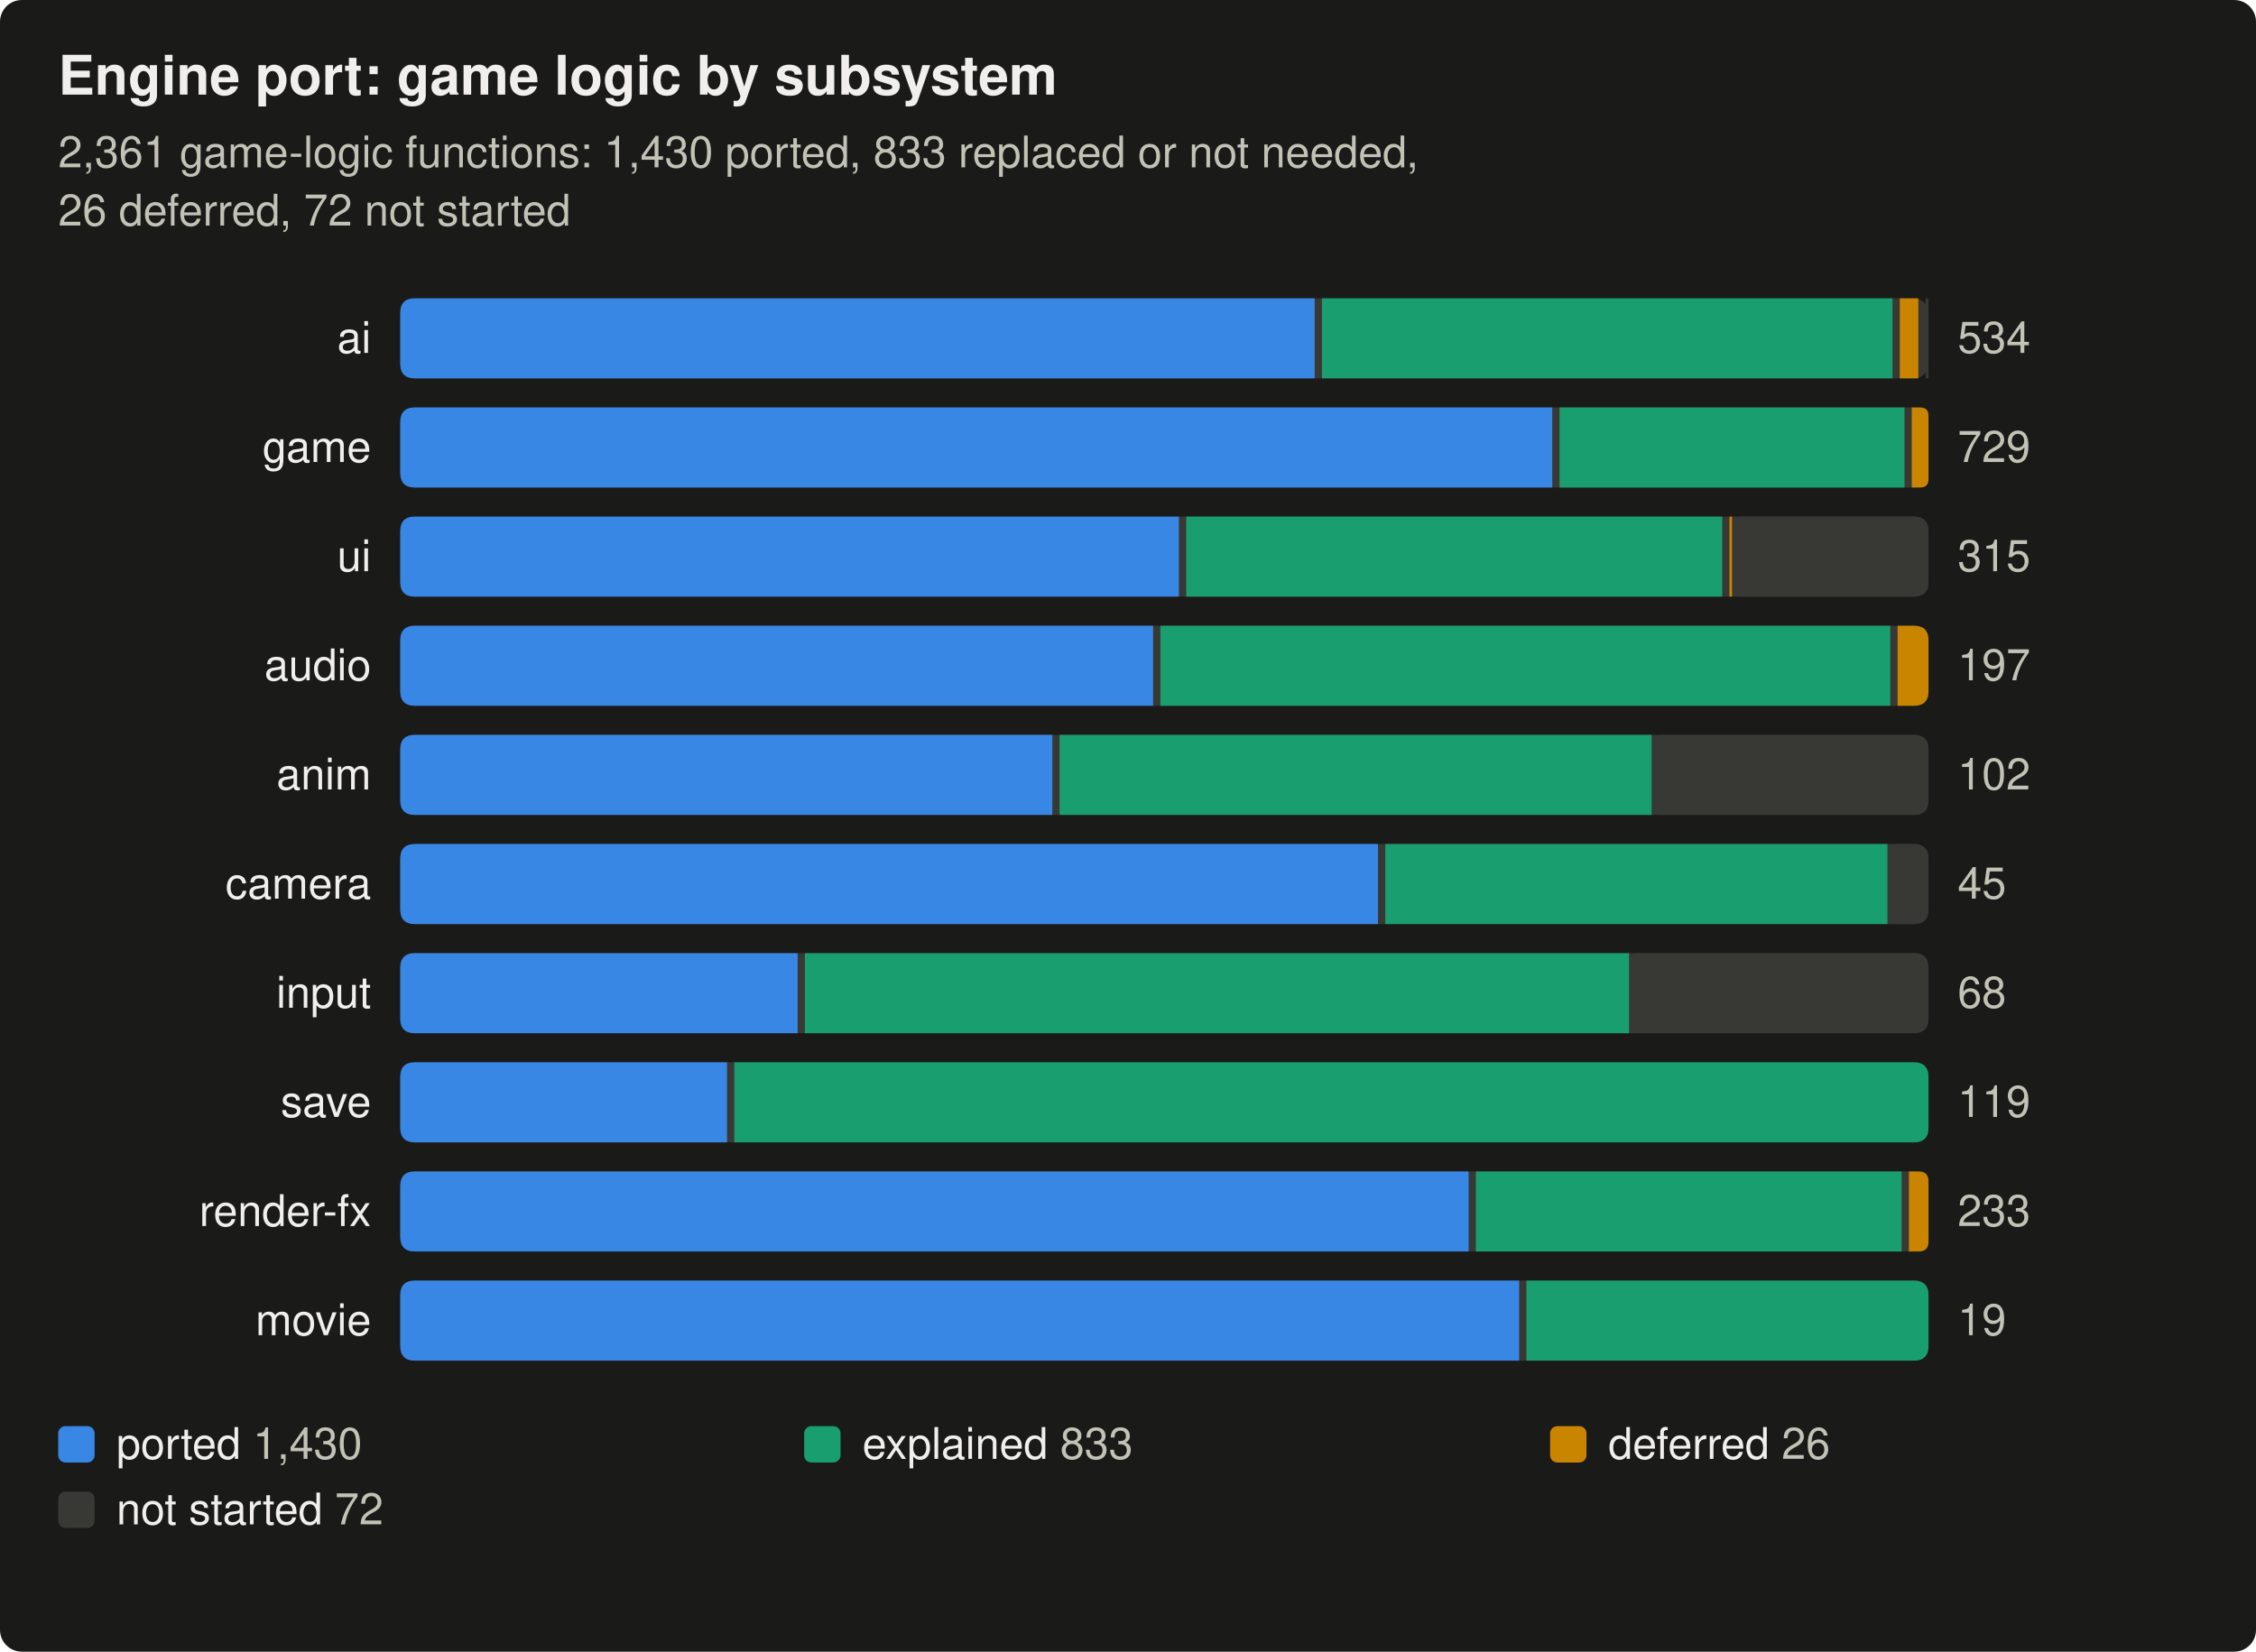
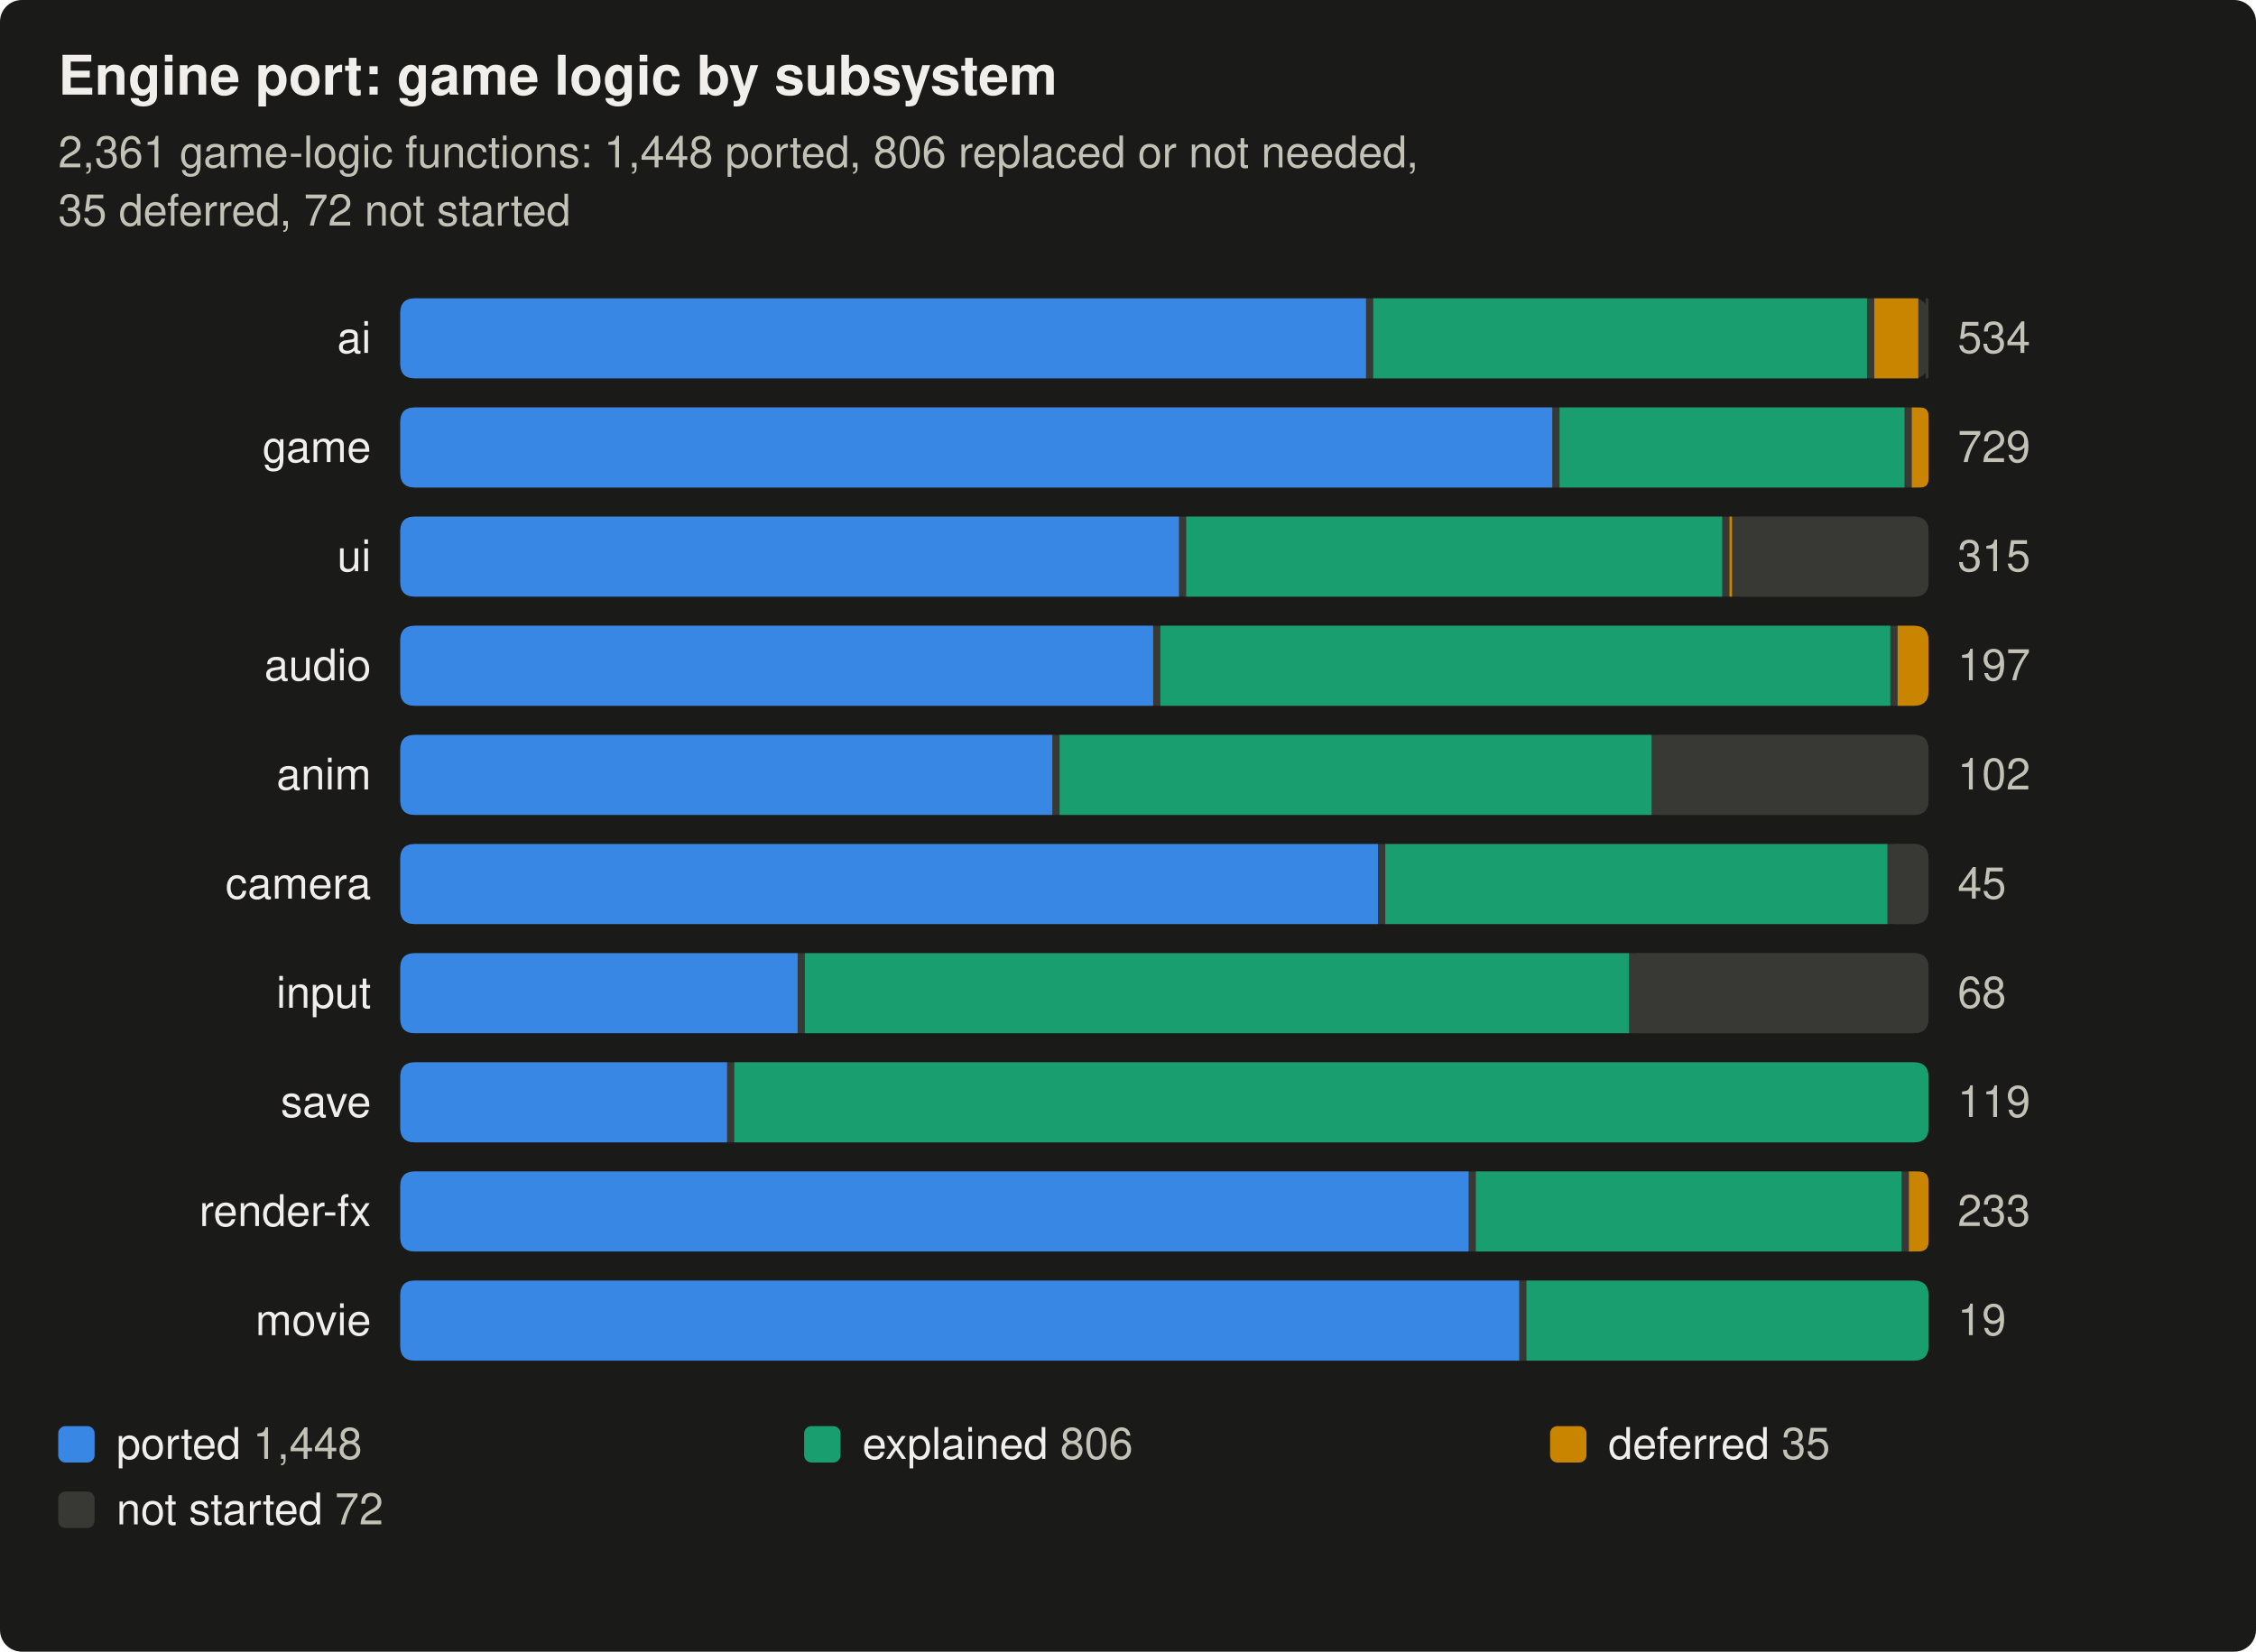
- <svg xmlns="http://www.w3.org/2000/svg" width="620" height="454" viewBox="0 0 620 454" role="img" aria-label="Engine port: game logic by subsystem: 2,361 game-logic functions: 1,430 ported, 833 replaced or not needed, 26 deferred, 72 not started" font-family="-apple-system, BlinkMacSystemFont, 'Segoe UI', Helvetica, Arial, sans-serif">
+ <svg xmlns="http://www.w3.org/2000/svg" width="620" height="454" viewBox="0 0 620 454" role="img" aria-label="Engine port: game logic by subsystem: 2,361 game-logic functions: 1,448 ported, 806 replaced or not needed, 35 deferred, 72 not started" font-family="-apple-system, BlinkMacSystemFont, 'Segoe UI', Helvetica, Arial, sans-serif">
  <rect width="620" height="454" rx="6" fill="#1a1a19" />
  <text x="16" y="26" font-size="15" font-weight="600" fill="#f0efec">Engine port: game logic by subsystem</text>
-   <text x="16" y="46" font-size="12" fill="#c3c2b7">2,361 game-logic functions: 1,430 ported, 833 replaced or not needed,</text>
-   <text x="16" y="62" font-size="12" fill="#c3c2b7">26 deferred, 72 not started</text>
+   <text x="16" y="46" font-size="12" fill="#c3c2b7">2,361 game-logic functions: 1,448 ported, 806 replaced or not needed,</text>
+   <text x="16" y="62" font-size="12" fill="#c3c2b7">35 deferred, 72 not started</text>
  <text x="102" y="97" font-size="12" text-anchor="end" fill="#f0efec">ai</text>
  <rect x="110" y="82" width="420" height="22" rx="4" fill="#383835" />
-   <path d="M114.0,82 H361.3 Q361.3,82 361.3,82 V104 Q361.3,104 361.3,104 H114.0 Q110.0,104 110.0,100 V86 Q110.0,82 114.0,82 Z" fill="#3987e5" />
-   <path d="M363.3,82 H520.1 Q520.1,82 520.1,82 V104 Q520.1,104 520.1,104 H363.3 Q363.3,104 363.3,104 V82 Q363.3,82 363.3,82 Z" fill="#199e70" />
-   <path d="M522.1,82 H527.2 Q527.2,82 527.2,82 V104 Q527.2,104 527.2,104 H522.1 Q522.1,104 522.1,104 V82 Q522.1,82 522.1,82 Z" fill="#c98500" />
+   <path d="M114.0,82 H375.4 Q375.4,82 375.4,82 V104 Q375.4,104 375.4,104 H114.0 Q110.0,104 110.0,100 V86 Q110.0,82 114.0,82 Z" fill="#3987e5" />
+   <path d="M377.4,82 H513.1 Q513.1,82 513.1,82 V104 Q513.1,104 513.1,104 H377.4 Q377.4,104 377.4,104 V82 Q377.4,82 377.4,82 Z" fill="#199e70" />
+   <path d="M515.1,82 H527.2 Q527.2,82 527.2,82 V104 Q527.2,104 527.2,104 H515.1 Q515.1,104 515.1,104 V82 Q515.1,82 515.1,82 Z" fill="#c98500" />
  <path d="M529.2,82 H529.6 Q530.0,82 530.0,82.393 V103.607 Q530.0,104 529.6,104 H529.2 Q529.2,104 529.2,104 V82 Q529.2,82 529.2,82 Z" fill="#383835" />
  <text x="538" y="97" font-size="12" fill="#c3c2b7">534</text>
  <text x="102" y="127" font-size="12" text-anchor="end" fill="#f0efec">game</text>
  <rect x="110" y="112" width="420" height="22" rx="4" fill="#383835" />
  <path d="M114.0,112 H426.6 Q426.6,112 426.6,112 V134 Q426.6,134 426.6,134 H114.0 Q110.0,134 110.0,130 V116 Q110.0,112 114.0,112 Z" fill="#3987e5" />
  <path d="M428.6,112 H523.4 Q523.4,112 523.4,112 V134 Q523.4,134 523.4,134 H428.6 Q428.6,134 428.6,134 V112 Q428.6,112 428.6,112 Z" fill="#199e70" />
  <path d="M525.4,112 H527.7 Q530.0,112 530.0,114.305 V131.695 Q530.0,134 527.7,134 H525.4 Q525.4,134 525.4,134 V112 Q525.4,112 525.4,112 Z" fill="#c98500" />
  <text x="538" y="127" font-size="12" fill="#c3c2b7">729</text>
  <text x="102" y="157" font-size="12" text-anchor="end" fill="#f0efec">ui</text>
  <rect x="110" y="142" width="420" height="22" rx="4" fill="#383835" />
  <path d="M114.0,142 H324.0 Q324.0,142 324.0,142 V164 Q324.0,164 324.0,164 H114.0 Q110.0,164 110.0,160 V146 Q110.0,142 114.0,142 Z" fill="#3987e5" />
  <path d="M326.0,142 H473.3 Q473.3,142 473.3,142 V164 Q473.3,164 473.3,164 H326.0 Q326.0,164 326.0,164 V142 Q326.0,142 326.0,142 Z" fill="#199e70" />
  <path d="M475.3,142 H476.0 Q476.0,142 476.0,142 V164 Q476.0,164 476.0,164 H475.3 Q475.3,164 475.3,164 V142 Q475.3,142 475.3,142 Z" fill="#c98500" />
  <path d="M478.0,142 H526.0 Q530.0,142 530.0,146 V160 Q530.0,164 526.0,164 H478.0 Q478.0,164 478.0,164 V142 Q478.0,142 478.0,142 Z" fill="#383835" />
  <text x="538" y="157" font-size="12" fill="#c3c2b7">315</text>
  <text x="102" y="187" font-size="12" text-anchor="end" fill="#f0efec">audio</text>
  <rect x="110" y="172" width="420" height="22" rx="4" fill="#383835" />
  <path d="M114.0,172 H316.9 Q316.9,172 316.9,172 V194 Q316.9,194 316.9,194 H114.0 Q110.0,194 110.0,190 V176 Q110.0,172 114.0,172 Z" fill="#3987e5" />
  <path d="M318.9,172 H519.5 Q519.5,172 519.5,172 V194 Q519.5,194 519.5,194 H318.9 Q318.9,194 318.9,194 V172 Q318.9,172 318.9,172 Z" fill="#199e70" />
  <path d="M521.5,172 H526.0 Q530.0,172 530.0,176 V190 Q530.0,194 526.0,194 H521.5 Q521.5,194 521.5,194 V172 Q521.5,172 521.5,172 Z" fill="#c98500" />
  <text x="538" y="187" font-size="12" fill="#c3c2b7">197</text>
  <text x="102" y="217" font-size="12" text-anchor="end" fill="#f0efec">anim</text>
  <rect x="110" y="202" width="420" height="22" rx="4" fill="#383835" />
  <path d="M114.0,202 H289.2 Q289.2,202 289.2,202 V224 Q289.2,224 289.2,224 H114.0 Q110.0,224 110.0,220 V206 Q110.0,202 114.0,202 Z" fill="#3987e5" />
  <path d="M291.2,202 H453.9 Q453.9,202 453.9,202 V224 Q453.9,224 453.9,224 H291.2 Q291.2,224 291.2,224 V202 Q291.2,202 291.2,202 Z" fill="#199e70" />
  <path d="M455.9,202 H526.0 Q530.0,202 530.0,206 V220 Q530.0,224 526.0,224 H455.9 Q455.9,224 455.9,224 V202 Q455.9,202 455.9,202 Z" fill="#383835" />
  <text x="538" y="217" font-size="12" fill="#c3c2b7">102</text>
  <text x="102" y="247" font-size="12" text-anchor="end" fill="#f0efec">camera</text>
  <rect x="110" y="232" width="420" height="22" rx="4" fill="#383835" />
  <path d="M114.0,232 H378.7 Q378.7,232 378.7,232 V254 Q378.7,254 378.7,254 H114.0 Q110.0,254 110.0,250 V236 Q110.0,232 114.0,232 Z" fill="#3987e5" />
  <path d="M380.7,232 H518.7 Q518.7,232 518.7,232 V254 Q518.7,254 518.7,254 H380.7 Q380.7,254 380.7,254 V232 Q380.7,232 380.7,232 Z" fill="#199e70" />
  <path d="M520.7,232 H526.0 Q530.0,232 530.0,236 V250 Q530.0,254 526.0,254 H520.7 Q520.7,254 520.7,254 V232 Q520.7,232 520.7,232 Z" fill="#383835" />
  <text x="538" y="247" font-size="12" fill="#c3c2b7">45</text>
  <text x="102" y="277" font-size="12" text-anchor="end" fill="#f0efec">input</text>
  <rect x="110" y="262" width="420" height="22" rx="4" fill="#383835" />
  <path d="M114.0,262 H219.2 Q219.2,262 219.2,262 V284 Q219.2,284 219.2,284 H114.0 Q110.0,284 110.0,280 V266 Q110.0,262 114.0,262 Z" fill="#3987e5" />
  <path d="M221.2,262 H447.7 Q447.7,262 447.7,262 V284 Q447.7,284 447.7,284 H221.2 Q221.2,284 221.2,284 V262 Q221.2,262 221.2,262 Z" fill="#199e70" />
  <path d="M449.7,262 H526.0 Q530.0,262 530.0,266 V280 Q530.0,284 526.0,284 H449.7 Q449.7,284 449.7,284 V262 Q449.7,262 449.7,262 Z" fill="#383835" />
  <text x="538" y="277" font-size="12" fill="#c3c2b7">68</text>
  <text x="102" y="307" font-size="12" text-anchor="end" fill="#f0efec">save</text>
  <rect x="110" y="292" width="420" height="22" rx="4" fill="#383835" />
  <path d="M114.0,292 H199.8 Q199.8,292 199.8,292 V314 Q199.8,314 199.8,314 H114.0 Q110.0,314 110.0,310 V296 Q110.0,292 114.0,292 Z" fill="#3987e5" />
  <path d="M201.8,292 H526.0 Q530.0,292 530.0,296 V310 Q530.0,314 526.0,314 H201.8 Q201.8,314 201.8,314 V292 Q201.8,292 201.8,292 Z" fill="#199e70" />
  <text x="538" y="307" font-size="12" fill="#c3c2b7">119</text>
  <text x="102" y="337" font-size="12" text-anchor="end" fill="#f0efec">render-fx</text>
  <rect x="110" y="322" width="420" height="22" rx="4" fill="#383835" />
  <path d="M114.0,322 H403.6 Q403.6,322 403.6,322 V344 Q403.6,344 403.6,344 H114.0 Q110.0,344 110.0,340 V326 Q110.0,322 114.0,322 Z" fill="#3987e5" />
  <path d="M405.6,322 H522.6 Q522.6,322 522.6,322 V344 Q522.6,344 522.6,344 H405.6 Q405.6,344 405.6,344 V322 Q405.6,322 405.6,322 Z" fill="#199e70" />
  <path d="M524.6,322 H527.3 Q530.0,322 530.0,324.704 V341.296 Q530.0,344 527.3,344 H524.6 Q524.6,344 524.6,344 V322 Q524.6,322 524.6,322 Z" fill="#c98500" />
  <text x="538" y="337" font-size="12" fill="#c3c2b7">233</text>
  <text x="102" y="367" font-size="12" text-anchor="end" fill="#f0efec">movie</text>
  <rect x="110" y="352" width="420" height="22" rx="4" fill="#383835" />
  <path d="M114.0,352 H417.5 Q417.5,352 417.5,352 V374 Q417.5,374 417.5,374 H114.0 Q110.0,374 110.0,370 V356 Q110.0,352 114.0,352 Z" fill="#3987e5" />
  <path d="M419.5,352 H526.0 Q530.0,352 530.0,356 V370 Q530.0,374 526.0,374 H419.5 Q419.5,374 419.5,374 V352 Q419.5,352 419.5,352 Z" fill="#199e70" />
  <text x="538" y="367" font-size="12" fill="#c3c2b7">19</text>
  <rect x="16" y="392" width="10" height="10" rx="2" fill="#3987e5" />
-   <text x="32" y="401" font-size="12" fill="#f0efec">ported <tspan fill="#c3c2b7">1,430</tspan>
+   <text x="32" y="401" font-size="12" fill="#f0efec">ported <tspan fill="#c3c2b7">1,448</tspan>
  </text>
  <rect x="221" y="392" width="10" height="10" rx="2" fill="#199e70" />
-   <text x="237" y="401" font-size="12" fill="#f0efec">explained <tspan fill="#c3c2b7">833</tspan>
+   <text x="237" y="401" font-size="12" fill="#f0efec">explained <tspan fill="#c3c2b7">806</tspan>
  </text>
  <rect x="426" y="392" width="10" height="10" rx="2" fill="#c98500" />
-   <text x="442" y="401" font-size="12" fill="#f0efec">deferred <tspan fill="#c3c2b7">26</tspan>
+   <text x="442" y="401" font-size="12" fill="#f0efec">deferred <tspan fill="#c3c2b7">35</tspan>
  </text>
  <rect x="16" y="410" width="10" height="10" rx="2" fill="#383835" />
  <text x="32" y="419" font-size="12" fill="#f0efec">not started <tspan fill="#c3c2b7">72</tspan>
  </text>
</svg>
